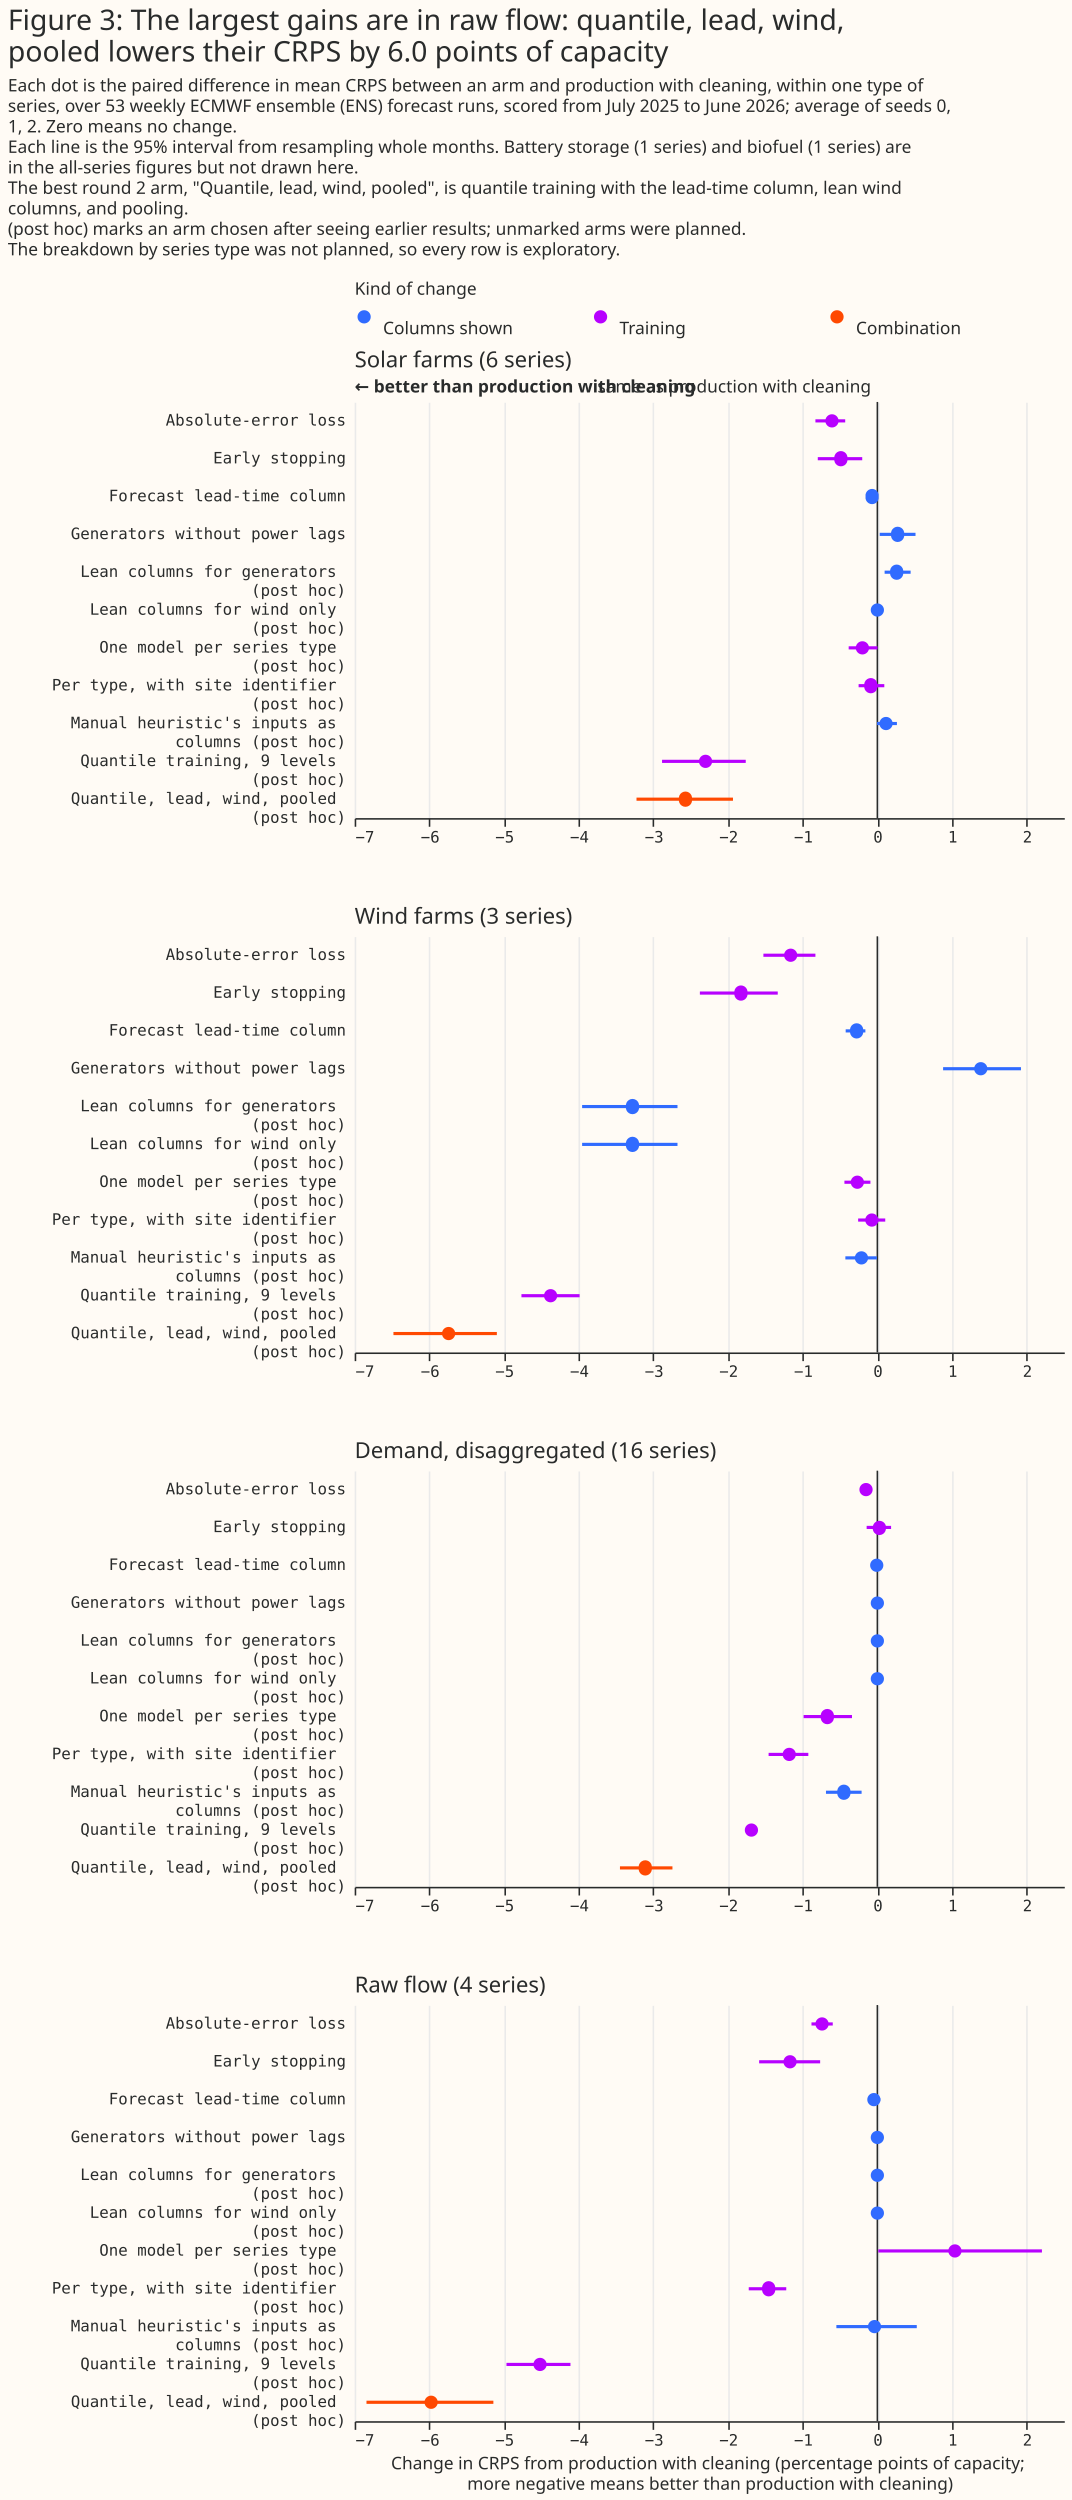
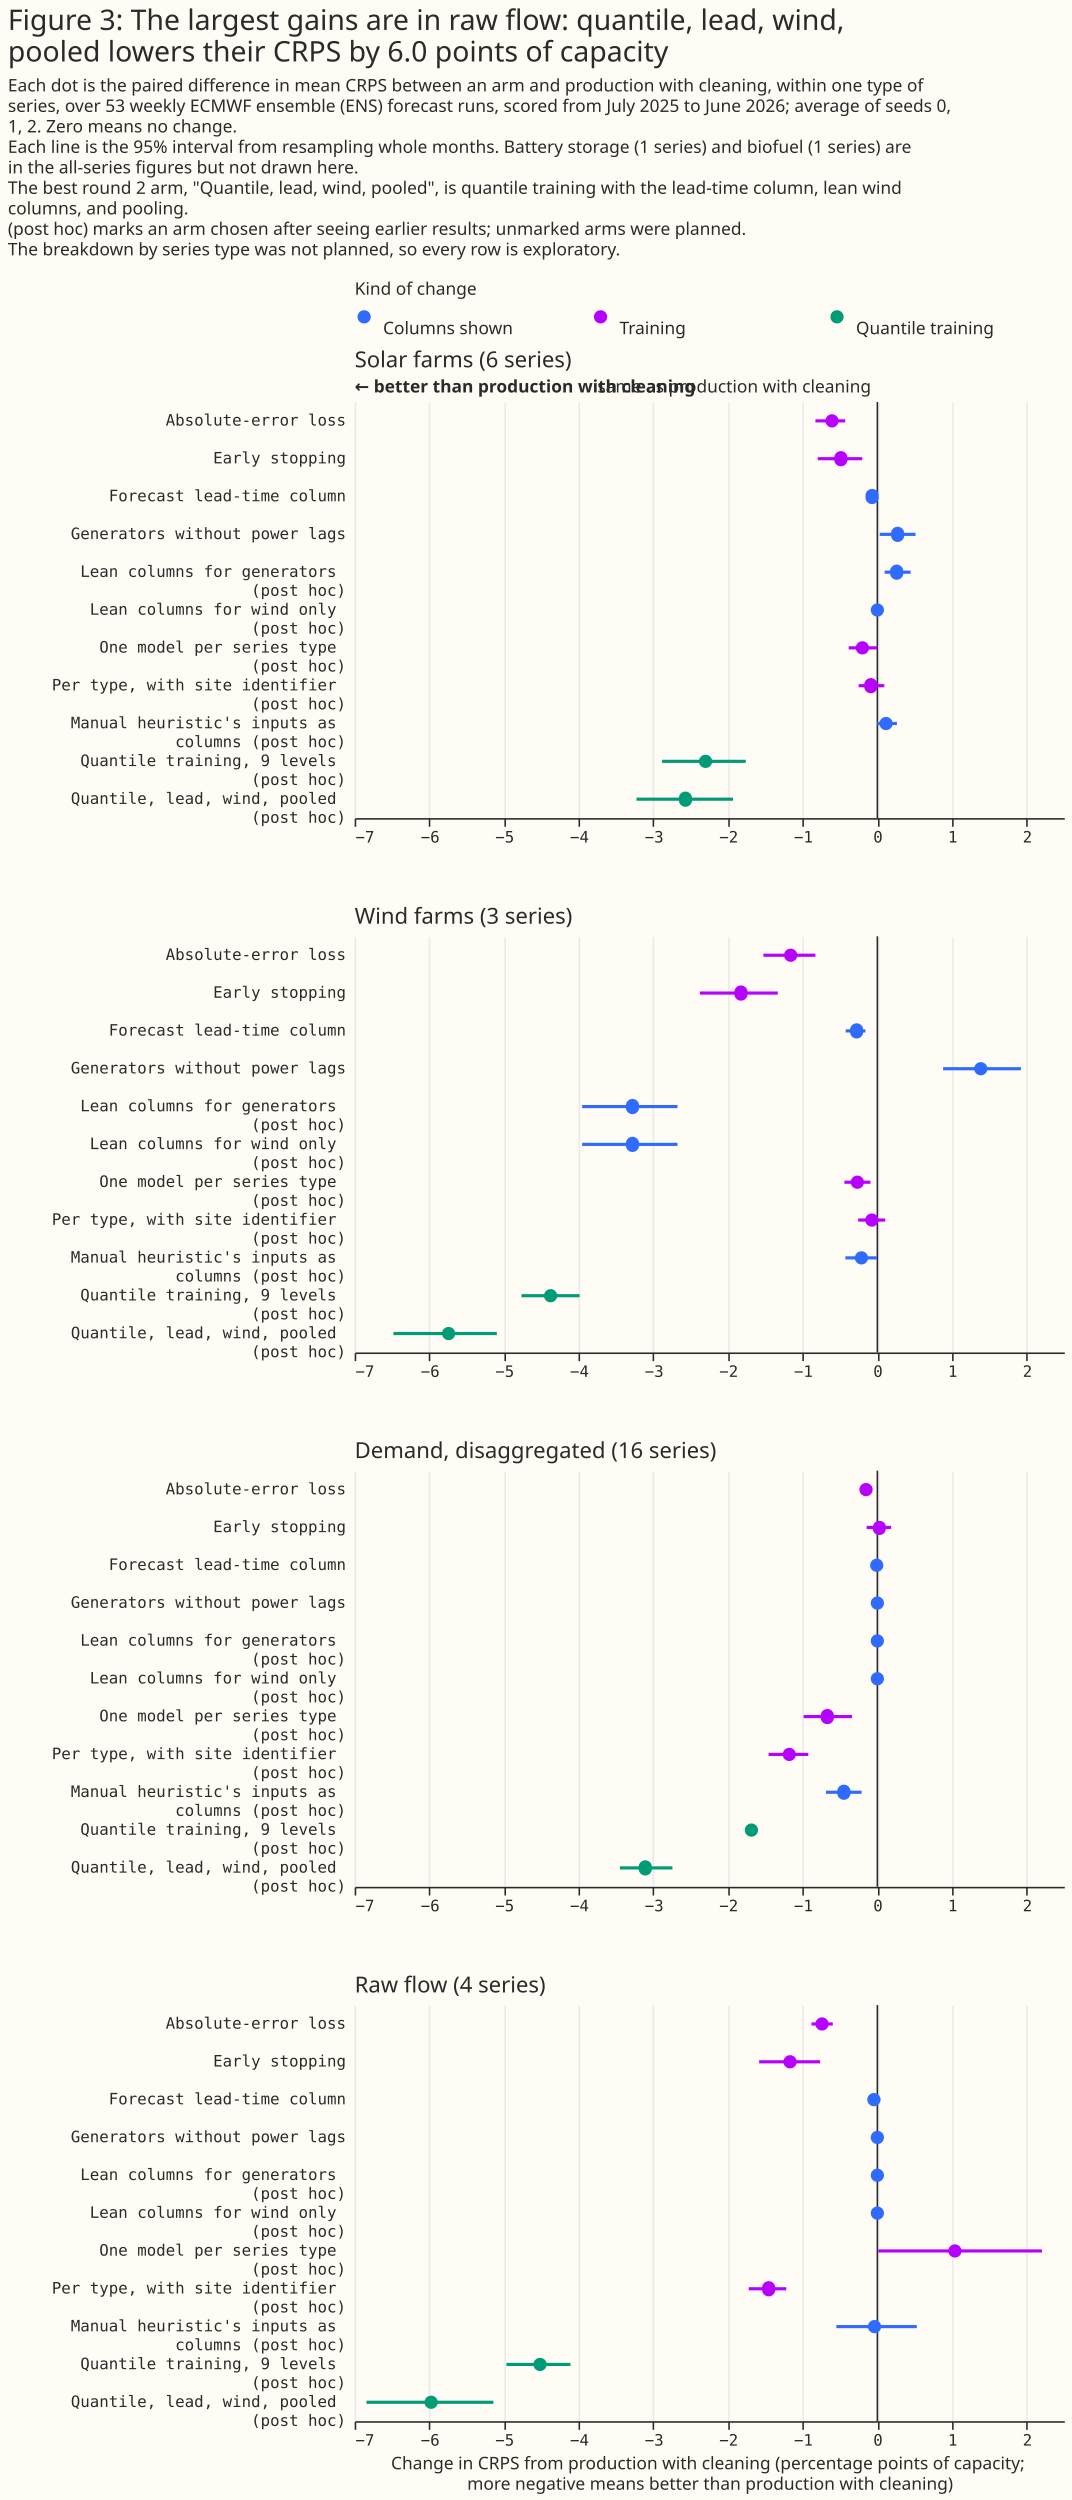
<svg xmlns="http://www.w3.org/2000/svg" width="680" height="1586" class="marks" viewBox="0 0 680 1586">
  <path fill="#fffbf5" d="M0 0h680v1586H0z" />
  <g fill="none" stroke-miterlimit="10" aria-roledescription="group mark container" class="mark-group role-frame root">
    <path d="M225 193h450z" aria-hidden="true" class="background" />
    <g aria-roledescription="group mark container" class="mark-group role-scope concat_0_group">
      <g aria-roledescription="group mark container" class="mark-group role-scope concat_0_concat_0_group">
        <path fill="#fffbf5" d="M225 193h450v16H225Z" aria-hidden="true" class="background" />
        <g aria-roledescription="symbol mark container" class="mark-symbol role-mark concat_0_concat_0_layer_0_marks">
          <path fill="#306bff" d="M235.2 201a4.2 4.2 0 1 1-8.4 0 4.2 4.2 0 1 1 8.4 0" aria-label="x: 6; colour: #306BFF; shape: circle" aria-roledescription="point" />
          <path fill="#b701ff" d="M385.2 201a4.2 4.2 0 1 1-8.4 0 4.2 4.2 0 1 1 8.4 0" aria-label="x: 156; colour: #B701FF; shape: circle" aria-roledescription="point" />
-           <path fill="#ff4901" d="M535.2 201a4.2 4.2 0 1 1-8.4 0 4.2 4.2 0 1 1 8.4 0" aria-label="x: 306; colour: #FF4901; shape: circle" aria-roledescription="point" />
+           <path fill="#009c75" d="M535.2 201a4.2 4.2 0 1 1-8.4 0 4.2 4.2 0 1 1 8.4 0" aria-label="x: 306; colour: #009C75; shape: circle" aria-roledescription="point" />
        </g>
        <g fill="#292b2b" aria-roledescription="text mark container" class="mark-text role-mark concat_0_concat_0_layer_2_marks" font-family="Matter XH, DM Sans, sans-serif" font-size="11">
          <text aria-label="x: 6; label: Columns shown" aria-roledescription="text mark" transform="translate(243 212)">Columns shown</text>
          <text aria-label="x: 156; label: Training" aria-roledescription="text mark" transform="translate(393 212)">Training</text>
-           <text aria-label="x: 306; label: Combination" aria-roledescription="text mark" transform="translate(543 212)">Combination</text>
+           <text aria-label="x: 306; label: Quantile training" aria-roledescription="text mark" transform="translate(543 212)">Quantile training</text>
        </g>
        <g class="mark-group role-title">
          <text fill="#292b2b" aria-label="Title text 'Kind of change'" aria-roledescription="title" class="mark-text role-title-text" font-family="Matter XH, DM Sans, sans-serif" font-size="11" pointer-events="none" transform="translate(225 187)">Kind of change</text>
        </g>
      </g>
      <g aria-roledescription="group mark container" class="mark-group role-scope concat_0_concat_1_group">
        <path fill="#fffbf5" d="M225 255h450v264H225Z" aria-hidden="true" class="background" />
        <g aria-hidden="true" class="mark-group role-axis">
          <path stroke="#eaeaea" d="M225.5 519.5v-264m47 264v-264m48 264v-264m47 264v-264m47 264v-264m48 264v-264m47 264v-264m48 264v-264m47 264v-264m47 264v-264" class="mark-rule role-axis-grid" pointer-events="none" />
        </g>
        <g aria-label="X-axis for a linear scale with values from −7 to 2.5" aria-roledescription="axis" class="mark-group role-axis" pointer-events="none">
          <path stroke="#292b2b" d="M225.5 519.5v5m47-5v5m48-5v5m47-5v5m47-5v5m48-5v5m47-5v5m48-5v5m47-5v5m47-5v5" class="mark-rule role-axis-tick" />
          <g fill="#292b2b" class="mark-text role-axis-label" font-family="Matter Semi Mono, Roboto Mono, monospace" font-size="10">
            <text transform="translate(225.5 534.5)">−7</text>
            <text text-anchor="middle" transform="translate(272.9 534.5)">−6</text>
            <text text-anchor="middle" transform="translate(320.2 534.5)">−5</text>
            <text text-anchor="middle" transform="translate(367.6 534.5)">−4</text>
            <text text-anchor="middle" transform="translate(415 534.5)">−3</text>
            <text text-anchor="middle" transform="translate(462.3 534.5)">−2</text>
            <text text-anchor="middle" transform="translate(509.7 534.5)">−1</text>
            <text text-anchor="middle" transform="translate(557 534.5)">0</text>
            <text text-anchor="middle" transform="translate(604.4 534.5)">1</text>
            <text text-anchor="middle" transform="translate(651.8 534.5)">2</text>
          </g>
          <path stroke="#292b2b" d="M225.5 519.5h450" class="mark-rule role-axis-domain" />
        </g>
        <g aria-label="Y-axis for a discrete scale with 11 values: Absolute-error loss, Early stopping, Forecast lead-time column, Generators without power lags, Lean columns for generators (post hoc), ending with Quantile, lead, wind, pooled (post hoc)" aria-roledescription="axis" class="mark-group role-axis">
          <g fill="#292b2b" class="mark-text role-axis-label" font-family="Matter Semi Mono, Roboto Mono, monospace" font-size="10" pointer-events="none" text-anchor="end">
            <text transform="translate(219.5 270)">Absolute-error loss</text>
            <text transform="translate(219.5 294)">Early stopping</text>
            <text transform="translate(219.5 318)">Forecast lead-time column</text>
            <text transform="translate(219.5 342)">Generators without power lags</text>
            <text transform="translate(219.5 366)">
              <tspan>Lean columns for generators</tspan>
              <tspan x="0" dy="12">(post hoc)</tspan>
            </text>
            <text transform="translate(219.5 390)">
              <tspan>Lean columns for wind only</tspan>
              <tspan x="0" dy="12">(post hoc)</tspan>
            </text>
            <text transform="translate(219.5 414)">
              <tspan>One model per series type</tspan>
              <tspan x="0" dy="12">(post hoc)</tspan>
            </text>
            <text transform="translate(219.5 438)">
              <tspan>Per type, with site identifier</tspan>
              <tspan x="0" dy="12">(post hoc)</tspan>
            </text>
            <text transform="translate(219.5 462)">
              <tspan>Manual heuristic's inputs as</tspan>
              <tspan x="0" dy="12">columns (post hoc)</tspan>
            </text>
            <text transform="translate(219.5 486)">
              <tspan>Quantile training, 9 levels</tspan>
              <tspan x="0" dy="12">(post hoc)</tspan>
            </text>
            <text transform="translate(219.5 510)">
              <tspan>Quantile, lead, wind, pooled</tspan>
              <tspan x="0" dy="12">(post hoc)</tspan>
            </text>
          </g>
        </g>
        <g aria-roledescription="rule mark container" class="mark-rule role-mark concat_0_concat_1_layer_0_marks">
          <path stroke="#292b2b" d="M556.6 255v264" aria-label="x: 0" aria-roledescription="rule mark" />
        </g>
        <g aria-roledescription="text mark container" class="mark-text role-mark concat_0_concat_1_layer_1_marks">
          <text fill="#292b2b" aria-label="x: 0" aria-roledescription="text mark" font-family="Matter XH, DM Sans, sans-serif" font-size="11" text-anchor="end" transform="translate(552.6 249)">same as production with cleaning</text>
        </g>
        <g aria-roledescription="text mark container" class="mark-text role-mark concat_0_concat_1_layer_2_marks">
          <text fill="#292b2b" aria-label="x: −7" aria-roledescription="text mark" font-family="Matter XH, DM Sans, sans-serif" font-size="11" font-weight="bold" transform="translate(225 249)">← better than production with cleaning</text>
        </g>
        <g stroke-width="2" aria-hidden="true" class="mark-rule role-mark concat_0_concat_1_layer_3_marks" clip-path="url(#a)" transform="translate(225 255)">
          <path stroke="#b701ff" d="M292.3 12h18.9m-17.4 24H322" />
          <path stroke="#306bff" d="M326 60h3.7m3.4 24h22.7m-19.6 24h16.5m-21.1 24" />
          <path stroke="#b701ff" d="M313.4 156h18.3m-12 24H336" />
          <path stroke="#306bff" d="M331.4 204H344" />
-           <path stroke="#b701ff" d="M195 228h53.1" />
-           <path stroke="#ff4901" d="M178.8 252H240" />
+           <path stroke="#009c75" d="M195 228h53.1m-69.3 24H240" />
        </g>
        <g aria-hidden="true" class="mark-symbol role-mark concat_0_concat_1_layer_4_marks" clip-path="url(#b)" transform="translate(225 255)">
          <path fill="#b701ff" d="M307 12a4.2 4.2 0 1 1-8.4 0 4.2 4.2 0 1 1 8.4 0m5.6 24a4.2 4.2 0 1 1-8.3 0 4.2 4.2 0 1 1 8.3 0" />
          <path fill="#306bff" d="M332.4 60a4.2 4.2 0 1 1-8.3 0 4.2 4.2 0 1 1 8.3 0m16.2 24a4.2 4.2 0 1 1-8.3 0 4.2 4.2 0 1 1 8.3 0m-.6 24a4.2 4.2 0 1 1-8.3 0 4.2 4.2 0 1 1 8.3 0m-12.2 24a4.2 4.2 0 1 1-8.4 0 4.2 4.2 0 1 1 8.4 0" />
          <path fill="#b701ff" d="M326.3 156a4.2 4.2 0 1 1-8.4 0 4.2 4.2 0 1 1 8.4 0m5.3 24a4.2 4.2 0 1 1-8.3 0 4.2 4.2 0 1 1 8.3 0" />
          <path fill="#306bff" d="M341.3 204a4.2 4.2 0 1 1-8.4 0 4.2 4.2 0 1 1 8.4 0" />
-           <path fill="#b701ff" d="M226.8 228a4.2 4.2 0 1 1-8.4 0 4.2 4.2 0 1 1 8.4 0" />
-           <path fill="#ff4901" d="M214 252a4.2 4.2 0 1 1-8.3 0 4.2 4.2 0 1 1 8.3 0" />
+           <path fill="#009c75" d="M226.8 228a4.2 4.2 0 1 1-8.4 0 4.2 4.2 0 1 1 8.4 0M214 252a4.2 4.2 0 1 1-8.3 0 4.2 4.2 0 1 1 8.3 0" />
        </g>
        <g class="mark-group role-title">
          <text fill="#292b2b" aria-label="Title text 'Solar farms (6 series)'" aria-roledescription="title" class="mark-text role-title-text" font-family="Matter XH, DM Sans, sans-serif" font-size="14" pointer-events="none" transform="translate(225 233)">Solar farms (6 series)</text>
        </g>
      </g>
    </g>
    <g aria-roledescription="group mark container" class="mark-group role-scope concat_1_group">
      <path fill="#fffbf5" d="M225 594h450v264H225Z" aria-hidden="true" class="background" />
      <g aria-hidden="true" class="mark-group role-axis">
        <path stroke="#eaeaea" d="M225.5 858.5v-264m47 264v-264m48 264v-264m47 264v-264m47 264v-264m48 264v-264m47 264v-264m48 264v-264m47 264v-264m47 264v-264" class="mark-rule role-axis-grid" pointer-events="none" />
      </g>
      <g aria-label="X-axis for a linear scale with values from −7 to 2.5" aria-roledescription="axis" class="mark-group role-axis" pointer-events="none">
        <path stroke="#292b2b" d="M225.5 858.5v5m47-5v5m48-5v5m47-5v5m47-5v5m48-5v5m47-5v5m48-5v5m47-5v5m47-5v5" class="mark-rule role-axis-tick" />
        <g fill="#292b2b" class="mark-text role-axis-label" font-family="Matter Semi Mono, Roboto Mono, monospace" font-size="10">
          <text transform="translate(225.5 873.5)">−7</text>
          <text text-anchor="middle" transform="translate(272.9 873.5)">−6</text>
          <text text-anchor="middle" transform="translate(320.2 873.5)">−5</text>
          <text text-anchor="middle" transform="translate(367.6 873.5)">−4</text>
          <text text-anchor="middle" transform="translate(415 873.5)">−3</text>
          <text text-anchor="middle" transform="translate(462.3 873.5)">−2</text>
          <text text-anchor="middle" transform="translate(509.7 873.5)">−1</text>
          <text text-anchor="middle" transform="translate(557 873.5)">0</text>
          <text text-anchor="middle" transform="translate(604.4 873.5)">1</text>
          <text text-anchor="middle" transform="translate(651.8 873.5)">2</text>
        </g>
        <path stroke="#292b2b" d="M225.5 858.5h450" class="mark-rule role-axis-domain" />
      </g>
      <g aria-label="Y-axis for a discrete scale with 11 values: Absolute-error loss, Early stopping, Forecast lead-time column, Generators without power lags, Lean columns for generators (post hoc), ending with Quantile, lead, wind, pooled (post hoc)" aria-roledescription="axis" class="mark-group role-axis">
        <g fill="#292b2b" class="mark-text role-axis-label" font-family="Matter Semi Mono, Roboto Mono, monospace" font-size="10" pointer-events="none" text-anchor="end">
          <text transform="translate(219.5 609)">Absolute-error loss</text>
          <text transform="translate(219.5 633)">Early stopping</text>
          <text transform="translate(219.5 657)">Forecast lead-time column</text>
          <text transform="translate(219.5 681)">Generators without power lags</text>
          <text transform="translate(219.5 705)">
            <tspan>Lean columns for generators</tspan>
            <tspan x="0" dy="12">(post hoc)</tspan>
          </text>
          <text transform="translate(219.5 729)">
            <tspan>Lean columns for wind only</tspan>
            <tspan x="0" dy="12">(post hoc)</tspan>
          </text>
          <text transform="translate(219.5 753)">
            <tspan>One model per series type</tspan>
            <tspan x="0" dy="12">(post hoc)</tspan>
          </text>
          <text transform="translate(219.5 777)">
            <tspan>Per type, with site identifier</tspan>
            <tspan x="0" dy="12">(post hoc)</tspan>
          </text>
          <text transform="translate(219.5 801)">
            <tspan>Manual heuristic's inputs as</tspan>
            <tspan x="0" dy="12">columns (post hoc)</tspan>
          </text>
          <text transform="translate(219.5 825)">
            <tspan>Quantile training, 9 levels</tspan>
            <tspan x="0" dy="12">(post hoc)</tspan>
          </text>
          <text transform="translate(219.5 849)">
            <tspan>Quantile, lead, wind, pooled</tspan>
            <tspan x="0" dy="12">(post hoc)</tspan>
          </text>
        </g>
      </g>
      <g aria-roledescription="rule mark container" class="mark-rule role-mark concat_1_layer_0_marks">
        <path stroke="#292b2b" d="M556.6 594v264" aria-label="x: 0" aria-roledescription="rule mark" />
      </g>
      <g stroke-width="2" aria-hidden="true" class="mark-rule role-mark concat_1_layer_1_marks" clip-path="url(#c)" transform="translate(225 594)">
        <path stroke="#b701ff" d="M259.3 12h33M219 36h49.4" />
        <path stroke="#306bff" d="M311.5 60H324m49.3 24h49.4m-278.4 24h60.5m-60.5 24h60.5" />
        <path stroke="#b701ff" d="M310.7 156h16.5m-7.8 24h17.2" />
        <path stroke="#306bff" d="M311.3 204h20" />
-         <path stroke="#b701ff" d="M105.8 228h36.9" />
-         <path stroke="#ff4901" d="M24.6 252h65.6" />
+         <path stroke="#009c75" d="M105.8 228h36.9M24.6 252h65.6" />
      </g>
      <g aria-hidden="true" class="mark-symbol role-mark concat_1_layer_2_marks" clip-path="url(#d)" transform="translate(225 594)">
        <path fill="#b701ff" d="M280.8 12a4.2 4.2 0 1 1-8.4 0 4.2 4.2 0 1 1 8.4 0m-31.6 24a4.2 4.2 0 1 1-8.3 0 4.2 4.2 0 1 1 8.3 0" />
        <path fill="#306bff" d="M322.6 60a4.2 4.2 0 1 1-8.3 0 4.2 4.2 0 1 1 8.3 0m78.8 24a4.2 4.2 0 1 1-8.4 0 4.2 4.2 0 1 1 8.4 0m-221 24a4.2 4.2 0 1 1-8.3 0 4.2 4.2 0 1 1 8.3 0m0 24a4.2 4.2 0 1 1-8.3 0 4.2 4.2 0 1 1 8.3 0" />
        <path fill="#b701ff" d="M323.1 156a4.2 4.2 0 1 1-8.4 0 4.2 4.2 0 1 1 8.4 0m9.2 24a4.2 4.2 0 1 1-8.4 0 4.2 4.2 0 1 1 8.4 0" />
        <path fill="#306bff" d="M325.7 204a4.2 4.2 0 1 1-8.4 0 4.2 4.2 0 1 1 8.4 0" />
-         <path fill="#b701ff" d="M128.5 228a4.2 4.2 0 1 1-8.4 0 4.2 4.2 0 1 1 8.4 0" />
-         <path fill="#ff4901" d="M63.8 252a4.2 4.2 0 1 1-8.4 0 4.2 4.2 0 1 1 8.4 0" />
+         <path fill="#009c75" d="M128.5 228a4.2 4.2 0 1 1-8.4 0 4.2 4.2 0 1 1 8.4 0m-64.7 24a4.2 4.2 0 1 1-8.4 0 4.2 4.2 0 1 1 8.4 0" />
      </g>
      <g class="mark-group role-title">
        <text fill="#292b2b" aria-label="Title text 'Wind farms (3 series)'" aria-roledescription="title" class="mark-text role-title-text" font-family="Matter XH, DM Sans, sans-serif" font-size="14" pointer-events="none" transform="translate(225 586)">Wind farms (3 series)</text>
      </g>
    </g>
    <g aria-roledescription="group mark container" class="mark-group role-scope concat_2_group">
      <path fill="#fffbf5" d="M225 933h450v264H225Z" aria-hidden="true" class="background" />
      <g aria-hidden="true" class="mark-group role-axis">
        <path stroke="#eaeaea" d="M225.5 1197.5v-264m47 264v-264m48 264v-264m47 264v-264m47 264v-264m48 264v-264m47 264v-264m48 264v-264m47 264v-264m47 264v-264" class="mark-rule role-axis-grid" pointer-events="none" />
      </g>
      <g aria-label="X-axis for a linear scale with values from −7 to 2.5" aria-roledescription="axis" class="mark-group role-axis" pointer-events="none">
        <path stroke="#292b2b" d="M225.5 1197.5v5m47-5v5m48-5v5m47-5v5m47-5v5m48-5v5m47-5v5m48-5v5m47-5v5m47-5v5" class="mark-rule role-axis-tick" />
        <g fill="#292b2b" class="mark-text role-axis-label" font-family="Matter Semi Mono, Roboto Mono, monospace" font-size="10">
          <text transform="translate(225.5 1212.5)">−7</text>
          <text text-anchor="middle" transform="translate(272.9 1212.5)">−6</text>
          <text text-anchor="middle" transform="translate(320.2 1212.5)">−5</text>
          <text text-anchor="middle" transform="translate(367.6 1212.5)">−4</text>
          <text text-anchor="middle" transform="translate(415 1212.5)">−3</text>
          <text text-anchor="middle" transform="translate(462.3 1212.5)">−2</text>
          <text text-anchor="middle" transform="translate(509.7 1212.5)">−1</text>
          <text text-anchor="middle" transform="translate(557 1212.5)">0</text>
          <text text-anchor="middle" transform="translate(604.4 1212.5)">1</text>
          <text text-anchor="middle" transform="translate(651.8 1212.5)">2</text>
        </g>
        <path stroke="#292b2b" d="M225.5 1197.5h450" class="mark-rule role-axis-domain" />
      </g>
      <g aria-label="Y-axis for a discrete scale with 11 values: Absolute-error loss, Early stopping, Forecast lead-time column, Generators without power lags, Lean columns for generators (post hoc), ending with Quantile, lead, wind, pooled (post hoc)" aria-roledescription="axis" class="mark-group role-axis">
        <g fill="#292b2b" class="mark-text role-axis-label" font-family="Matter Semi Mono, Roboto Mono, monospace" font-size="10" pointer-events="none" text-anchor="end">
          <text transform="translate(219.5 948)">Absolute-error loss</text>
          <text transform="translate(219.5 972)">Early stopping</text>
          <text transform="translate(219.5 996)">Forecast lead-time column</text>
          <text transform="translate(219.5 1020)">Generators without power lags</text>
          <text transform="translate(219.5 1044)">
            <tspan>Lean columns for generators</tspan>
            <tspan x="0" dy="12">(post hoc)</tspan>
          </text>
          <text transform="translate(219.5 1068)">
            <tspan>Lean columns for wind only</tspan>
            <tspan x="0" dy="12">(post hoc)</tspan>
          </text>
          <text transform="translate(219.5 1092)">
            <tspan>One model per series type</tspan>
            <tspan x="0" dy="12">(post hoc)</tspan>
          </text>
          <text transform="translate(219.5 1116)">
            <tspan>Per type, with site identifier</tspan>
            <tspan x="0" dy="12">(post hoc)</tspan>
          </text>
          <text transform="translate(219.5 1140)">
            <tspan>Manual heuristic's inputs as</tspan>
            <tspan x="0" dy="12">columns (post hoc)</tspan>
          </text>
          <text transform="translate(219.5 1164)">
            <tspan>Quantile training, 9 levels</tspan>
            <tspan x="0" dy="12">(post hoc)</tspan>
          </text>
          <text transform="translate(219.5 1188)">
            <tspan>Quantile, lead, wind, pooled</tspan>
            <tspan x="0" dy="12">(post hoc)</tspan>
          </text>
        </g>
      </g>
      <g aria-roledescription="rule mark container" class="mark-rule role-mark concat_2_layer_0_marks">
        <path stroke="#292b2b" d="M556.6 933v264" aria-label="x: 0" aria-roledescription="rule mark" />
      </g>
      <g stroke-width="2" aria-hidden="true" class="mark-rule role-mark concat_2_layer_1_marks" clip-path="url(#e)" transform="translate(225 933)">
        <path stroke="#b701ff" d="M321.3 12h6.5m-3 24h15.5" />
        <path stroke="#306bff" d="M330.6 60h1.3m-.3 72" />
        <path stroke="#b701ff" d="M284.8 156h30.7m-52.9 24h25.2" />
        <path stroke="#306bff" d="M299 204h22.6" />
-         <path stroke="#b701ff" d="M248.6 228h6.4" />
-         <path stroke="#ff4901" d="M168.3 252h33.3" />
+         <path stroke="#009c75" d="M248.6 228h6.4m-86.7 24h33.3" />
      </g>
      <g aria-hidden="true" class="mark-symbol role-mark concat_2_layer_2_marks" clip-path="url(#f)" transform="translate(225 933)">
        <path fill="#b701ff" d="M328.6 12a4.2 4.2 0 1 1-8.4 0 4.2 4.2 0 1 1 8.4 0m8.4 24a4.2 4.2 0 1 1-8.3 0 4.2 4.2 0 1 1 8.4 0" />
        <path fill="#306bff" d="M335.4 60a4.2 4.2 0 1 1-8.4 0 4.2 4.2 0 1 1 8.4 0m.4 24a4.2 4.2 0 1 1-8.4 0 4.2 4.2 0 1 1 8.4 0m0 24a4.2 4.2 0 1 1-8.4 0 4.2 4.2 0 1 1 8.4 0m0 24a4.2 4.2 0 1 1-8.4 0 4.2 4.2 0 1 1 8.4 0" />
        <path fill="#b701ff" d="M304 156a4.2 4.2 0 1 1-8.3 0 4.2 4.2 0 1 1 8.3 0m-24.1 24a4.2 4.2 0 1 1-8.4 0 4.2 4.2 0 1 1 8.4 0" />
        <path fill="#306bff" d="M314.5 204a4.2 4.2 0 1 1-8.3 0 4.2 4.2 0 1 1 8.3 0" />
-         <path fill="#b701ff" d="M255.9 228a4.2 4.2 0 1 1-8.4 0 4.2 4.2 0 1 1 8.4 0" />
-         <path fill="#ff4901" d="M188.5 252a4.2 4.2 0 1 1-8.3 0 4.2 4.2 0 1 1 8.3 0" />
+         <path fill="#009c75" d="M255.9 228a4.2 4.2 0 1 1-8.4 0 4.2 4.2 0 1 1 8.4 0m-67.4 24a4.2 4.2 0 1 1-8.3 0 4.2 4.2 0 1 1 8.3 0" />
      </g>
      <g class="mark-group role-title">
        <text fill="#292b2b" aria-label="Title text 'Demand, disaggregated (16 series)'" aria-roledescription="title" class="mark-text role-title-text" font-family="Matter XH, DM Sans, sans-serif" font-size="14" pointer-events="none" transform="translate(225 925)">Demand, disaggregated (16 series)</text>
      </g>
    </g>
    <g aria-roledescription="group mark container" class="mark-group role-scope concat_3_group">
      <path fill="#fffbf5" d="M225 1272h450v264H225Z" aria-hidden="true" class="background" />
      <g aria-hidden="true" class="mark-group role-axis">
        <path stroke="#eaeaea" d="M225.5 1536.5v-264m47 264v-264m48 264v-264m47 264v-264m47 264v-264m48 264v-264m47 264v-264m48 264v-264m47 264v-264m47 264v-264" class="mark-rule role-axis-grid" pointer-events="none" />
      </g>
      <g aria-label="X-axis titled 'Change in CRPS from production with cleaning (percentage points of capacity; more negative means better than production with cleaning)' for a linear scale with values from −7 to 2.5" aria-roledescription="axis" class="mark-group role-axis" pointer-events="none">
        <path stroke="#292b2b" d="M225.5 1536.5v5m47-5v5m48-5v5m47-5v5m47-5v5m48-5v5m47-5v5m48-5v5m47-5v5m47-5v5" class="mark-rule role-axis-tick" />
        <g fill="#292b2b" class="mark-text role-axis-label" font-family="Matter Semi Mono, Roboto Mono, monospace" font-size="10">
          <text transform="translate(225.5 1551.5)">−7</text>
          <text text-anchor="middle" transform="translate(272.9 1551.5)">−6</text>
          <text text-anchor="middle" transform="translate(320.2 1551.5)">−5</text>
          <text text-anchor="middle" transform="translate(367.6 1551.5)">−4</text>
          <text text-anchor="middle" transform="translate(415 1551.5)">−3</text>
          <text text-anchor="middle" transform="translate(462.3 1551.5)">−2</text>
          <text text-anchor="middle" transform="translate(509.7 1551.5)">−1</text>
          <text text-anchor="middle" transform="translate(557 1551.5)">0</text>
          <text text-anchor="middle" transform="translate(604.4 1551.5)">1</text>
          <text text-anchor="middle" transform="translate(651.8 1551.5)">2</text>
        </g>
        <path stroke="#292b2b" d="M225.5 1536.5h450" class="mark-rule role-axis-domain" />
        <text fill="#292b2b" class="mark-text role-axis-title" font-family="Matter XH, DM Sans, sans-serif" font-size="11" text-anchor="middle" transform="translate(450.5 1566.5)">
          <tspan>Change in CRPS from production with cleaning (percentage points of capacity;</tspan>
          <tspan x="0" dy="13">more negative means better than production with cleaning)</tspan>
        </text>
      </g>
      <g aria-label="Y-axis for a discrete scale with 11 values: Absolute-error loss, Early stopping, Forecast lead-time column, Generators without power lags, Lean columns for generators (post hoc), ending with Quantile, lead, wind, pooled (post hoc)" aria-roledescription="axis" class="mark-group role-axis">
        <g fill="#292b2b" class="mark-text role-axis-label" font-family="Matter Semi Mono, Roboto Mono, monospace" font-size="10" pointer-events="none" text-anchor="end">
          <text transform="translate(219.5 1287)">Absolute-error loss</text>
          <text transform="translate(219.5 1311)">Early stopping</text>
          <text transform="translate(219.5 1335)">Forecast lead-time column</text>
          <text transform="translate(219.5 1359)">Generators without power lags</text>
          <text transform="translate(219.5 1383)">
            <tspan>Lean columns for generators</tspan>
            <tspan x="0" dy="12">(post hoc)</tspan>
          </text>
          <text transform="translate(219.5 1407)">
            <tspan>Lean columns for wind only</tspan>
            <tspan x="0" dy="12">(post hoc)</tspan>
          </text>
          <text transform="translate(219.5 1431)">
            <tspan>One model per series type</tspan>
            <tspan x="0" dy="12">(post hoc)</tspan>
          </text>
          <text transform="translate(219.5 1455)">
            <tspan>Per type, with site identifier</tspan>
            <tspan x="0" dy="12">(post hoc)</tspan>
          </text>
          <text transform="translate(219.5 1479)">
            <tspan>Manual heuristic's inputs as</tspan>
            <tspan x="0" dy="12">columns (post hoc)</tspan>
          </text>
          <text transform="translate(219.5 1503)">
            <tspan>Quantile training, 9 levels</tspan>
            <tspan x="0" dy="12">(post hoc)</tspan>
          </text>
          <text transform="translate(219.5 1527)">
            <tspan>Quantile, lead, wind, pooled</tspan>
            <tspan x="0" dy="12">(post hoc)</tspan>
          </text>
        </g>
      </g>
      <g aria-roledescription="rule mark container" class="mark-rule role-mark concat_3_layer_0_marks">
        <path stroke="#292b2b" d="M556.6 1272v264" aria-label="x: 0" aria-roledescription="rule mark" />
      </g>
      <g stroke-width="2" aria-hidden="true" class="mark-rule role-mark concat_3_layer_1_marks" clip-path="url(#g)" transform="translate(225 1272)">
        <path stroke="#b701ff" d="M289.8 12h13.5m-46.7 24h38.7" />
        <path stroke="#306bff" d="M326.2 60h7.2m-1.8 72" />
        <path stroke="#b701ff" d="M332.2 156H436m-186 24h23.8" />
        <path stroke="#306bff" d="M305.6 204h51" />
-         <path stroke="#b701ff" d="M96.3 228h40.6" />
-         <path stroke="#ff4901" d="M7.5 252H88" />
+         <path stroke="#009c75" d="M96.3 228h40.6M7.5 252H88" />
      </g>
      <g aria-hidden="true" class="mark-symbol role-mark concat_3_layer_2_marks" clip-path="url(#h)" transform="translate(225 1272)">
        <path fill="#b701ff" d="M300.7 12a4.2 4.2 0 1 1-8.4 0 4.2 4.2 0 1 1 8.4 0m-20.3 24a4.2 4.2 0 1 1-8.4 0 4.2 4.2 0 1 1 8.4 0" />
        <path fill="#306bff" d="M333.6 60a4.2 4.2 0 1 1-8.4 0 4.2 4.2 0 1 1 8.4 0m2.2 24a4.2 4.2 0 1 1-8.4 0 4.2 4.2 0 1 1 8.4 0m0 24a4.2 4.2 0 1 1-8.4 0 4.2 4.2 0 1 1 8.4 0m0 24a4.2 4.2 0 1 1-8.4 0 4.2 4.2 0 1 1 8.4 0" />
        <path fill="#b701ff" d="M385 156a4.2 4.2 0 1 1-8.4 0 4.2 4.2 0 1 1 8.4 0m-118.2 24a4.2 4.2 0 1 1-8.3 0 4.2 4.2 0 1 1 8.3 0" />
        <path fill="#306bff" d="M334 204a4.2 4.2 0 1 1-8.4 0 4.2 4.2 0 1 1 8.4 0" />
-         <path fill="#b701ff" d="M121.8 228a4.2 4.2 0 1 1-8.4 0 4.2 4.2 0 1 1 8.4 0" />
-         <path fill="#ff4901" d="M52.7 252a4.2 4.2 0 1 1-8.4 0 4.2 4.2 0 1 1 8.4 0" />
+         <path fill="#009c75" d="M121.8 228a4.2 4.2 0 1 1-8.4 0 4.2 4.2 0 1 1 8.4 0m-69.1 24a4.2 4.2 0 1 1-8.4 0 4.2 4.2 0 1 1 8.4 0" />
      </g>
      <g class="mark-group role-title">
        <text fill="#292b2b" aria-label="Title text 'Raw flow (4 series)'" aria-roledescription="title" class="mark-text role-title-text" font-family="Matter XH, DM Sans, sans-serif" font-size="14" pointer-events="none" transform="translate(225 1264)">Raw flow (4 series)</text>
      </g>
    </g>
    <g fill="#292b2b" class="mark-group role-title" font-family="Matter XH, DM Sans, sans-serif" pointer-events="none">
      <text aria-label="Title text 'Figure 3: The largest gains are in raw flow: quantile, lead, wind, pooled lowers their CRPS by 6.0 points of capacity'" aria-roledescription="title" class="mark-text role-title-text" font-size="18" transform="translate(5 19)">
        <tspan>Figure 3: The largest gains are in raw flow: quantile, lead, wind,</tspan>
        <tspan x="0" dy="20">pooled lowers their CRPS by 6.0 points of capacity</tspan>
      </text>
      <text aria-label="Subtitle text 'Each dot is the paired difference in mean CRPS between an arm and production with cleaning, within one type of series, over 53 weekly ECMWF ensemble (ENS) forecast runs, scored from July 2025 to June 2026; average of seeds 0, 1, 2. Zero means no change. Each line is the 95% interval from resampling whole months. Battery storage (1 series) and biofuel (1 series) are in the all-series figures but not drawn here. The best round 2 arm, &quot;Quantile, lead, wind, pooled&quot;, is quantile training with the lead-time column, lean wind columns, and pooling. (post hoc) marks an arm chosen after seeing earlier results; unmarked arms were planned. The breakdown by series type was not planned, so every row is exploratory.'" aria-roledescription="subtitle" class="mark-text role-title-subtitle" font-size="11" transform="translate(5 58)">
        <tspan>Each dot is the paired difference in mean CRPS between an arm and production with cleaning, within one type of</tspan>
        <tspan x="0" dy="13">series, over 53 weekly ECMWF ensemble (ENS) forecast runs, scored from July 2025 to June 2026; average of seeds 0,</tspan>
        <tspan x="0" dy="13">1, 2. Zero means no change.</tspan>
        <tspan x="0" dy="13">Each line is the 95% interval from resampling whole months. Battery storage (1 series) and biofuel (1 series) are</tspan>
        <tspan x="0" dy="13">in the all-series figures but not drawn here.</tspan>
        <tspan x="0" dy="13">The best round 2 arm, "Quantile, lead, wind, pooled", is quantile training with the lead-time column, lean wind</tspan>
        <tspan x="0" dy="13">columns, and pooling.</tspan>
        <tspan x="0" dy="13">(post hoc) marks an arm chosen after seeing earlier results; unmarked arms were planned.</tspan>
        <tspan x="0" dy="13">The breakdown by series type was not planned, so every row is exploratory.</tspan>
      </text>
    </g>
  </g>
  <defs>
    <clipPath id="a">
      <path d="M0 0h450v264H0z" />
    </clipPath>
    <clipPath id="b">
      <path d="M0 0h450v264H0z" />
    </clipPath>
    <clipPath id="c">
      <path d="M0 0h450v264H0z" />
    </clipPath>
    <clipPath id="d">
      <path d="M0 0h450v264H0z" />
    </clipPath>
    <clipPath id="e">
      <path d="M0 0h450v264H0z" />
    </clipPath>
    <clipPath id="f">
      <path d="M0 0h450v264H0z" />
    </clipPath>
    <clipPath id="g">
      <path d="M0 0h450v264H0z" />
    </clipPath>
    <clipPath id="h">
      <path d="M0 0h450v264H0z" />
    </clipPath>
  </defs>
</svg>
